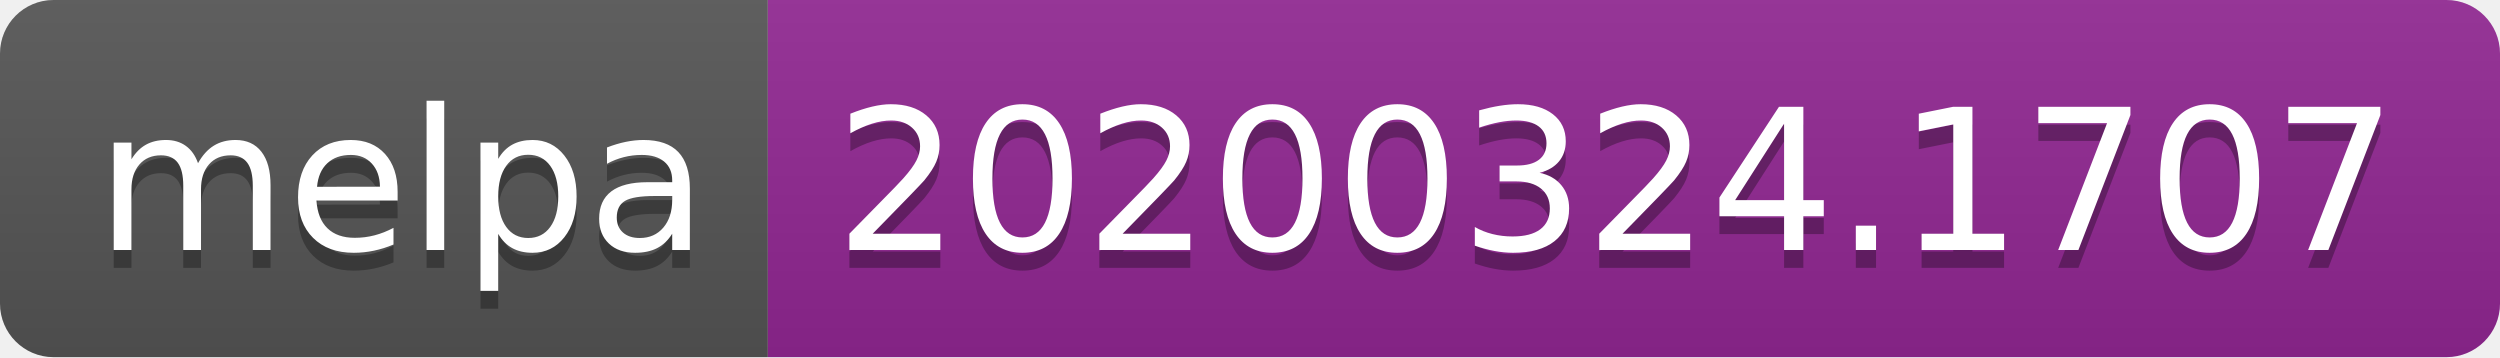
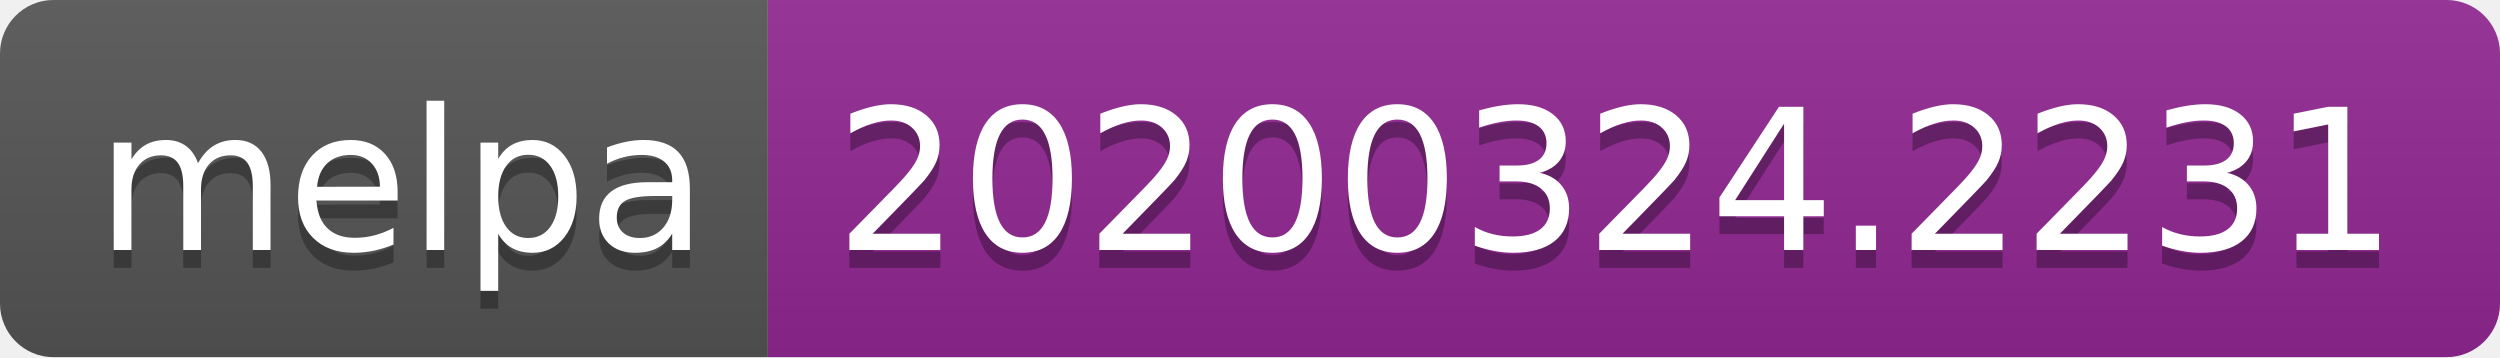
<svg xmlns="http://www.w3.org/2000/svg" width="140" height="20">
  <linearGradient id="b" x2="0" y2="100%">
    <stop offset="0" stop-color="#bbb" stop-opacity=".1" />
    <stop offset="1" stop-opacity=".1" />
  </linearGradient>
  <clipPath id="a">
    <rect width="140" height="20" rx="3" fill="#fff" />
  </clipPath>
  <g clip-path="url(#a)">
    <path fill="#555" d="M0 0h43v20H0z" />
    <path fill="#922793" d="M43 0h97v20H43z" />
    <path fill="url(#b)" d="M0 0h140v20H0z" />
  </g>
  <g fill="#fff" text-anchor="middle" font-family="DejaVu Sans,Verdana,Geneva,sans-serif" font-size="110">
    <text x="225" y="150" fill="#010101" fill-opacity=".3" transform="scale(.1)" textLength="330">melpa</text>
    <text x="225" y="140" transform="scale(.1)" textLength="330">melpa</text>
-     <text x="905" y="150" fill="#010101" fill-opacity=".3" transform="scale(.1)" textLength="870">20200324.1707</text>
-     <text x="905" y="140" transform="scale(.1)" textLength="870">20200324.1707</text>
+     <text x="905" y="150" fill="#010101" fill-opacity=".3" transform="scale(.1)" textLength="870">20200324.2231</text>
+     <text x="905" y="140" transform="scale(.1)" textLength="870">20200324.2231</text>
  </g>
</svg>
